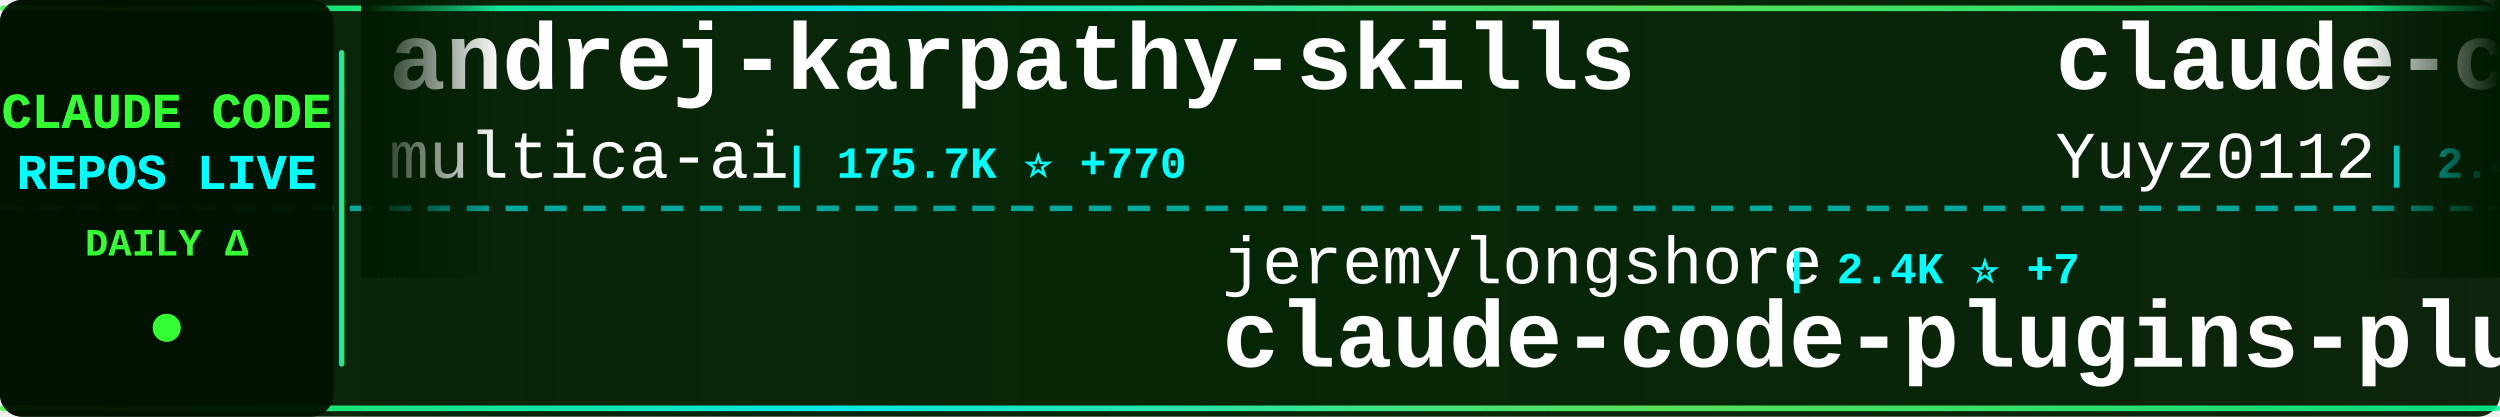
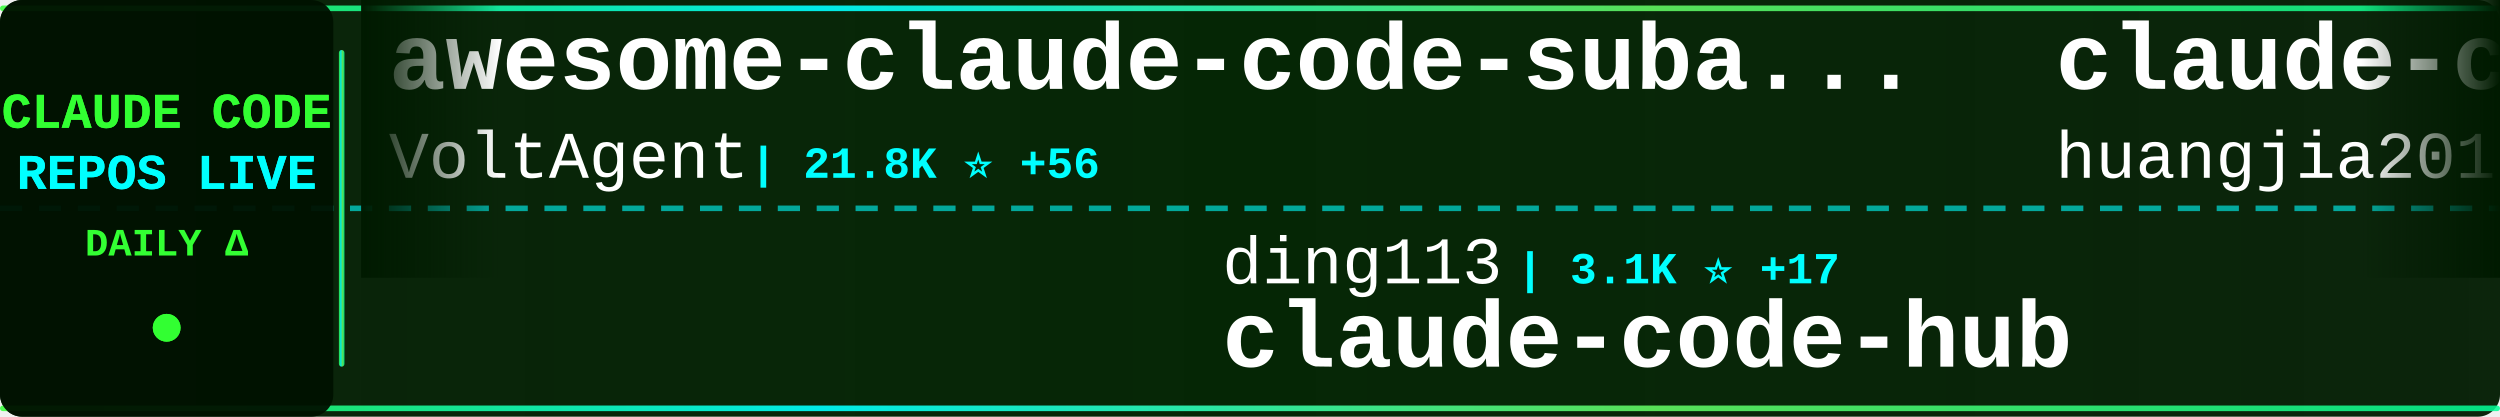
<svg xmlns="http://www.w3.org/2000/svg" width="900" height="150">
  <defs>
    <linearGradient id="tickerBg" x1="0%" y1="0%" x2="100%" y2="0%">
      <stop offset="0%" style="stop-color:#001a00;stop-opacity:0.95" />
      <stop offset="50%" style="stop-color:#002200;stop-opacity:0.98" />
      <stop offset="100%" style="stop-color:#001a00;stop-opacity:0.95" />
    </linearGradient>
    <linearGradient id="borderGrad" x1="0%" y1="0%" x2="100%" y2="0%">
      <stop offset="0%" style="stop-color:#33ff33;stop-opacity:0.85">
        <animate attributeName="stop-opacity" values="0.85;1;0.85" dur="2s" repeatCount="indefinite" />
      </stop>
      <stop offset="33%" style="stop-color:#00ffff;stop-opacity:0.9">
        <animate attributeName="stop-opacity" values="0.9;1;0.9" dur="2.2s" repeatCount="indefinite" />
      </stop>
      <stop offset="66%" style="stop-color:#66ff66;stop-opacity:0.85">
        <animate attributeName="stop-opacity" values="0.85;1;0.85" dur="1.8s" repeatCount="indefinite" />
      </stop>
      <stop offset="100%" style="stop-color:#00ff99;stop-opacity:0.85">
        <animate attributeName="stop-opacity" values="0.85;1;0.85" dur="2s" repeatCount="indefinite" />
      </stop>
    </linearGradient>
    <filter id="textGlow">
      <feGaussianBlur stdDeviation="0.1" result="coloredBlur" />
      <feMerge>
        <feMergeNode in="coloredBlur" />
        <feMergeNode in="SourceGraphic" />
      </feMerge>
    </filter>
    <filter id="metricGlow">
      <feGaussianBlur stdDeviation="0.2" result="coloredBlur" />
      <feMerge>
        <feMergeNode in="coloredBlur" />
        <feMergeNode in="SourceGraphic" />
      </feMerge>
    </filter>
    <linearGradient id="leftFade" x1="0%" y1="0%" x2="100%" y2="0%">
      <stop offset="0%" style="stop-color:#001a00;stop-opacity:1" />
      <stop offset="100%" style="stop-color:#001a00;stop-opacity:0" />
    </linearGradient>
    <linearGradient id="rightFade" x1="0%" y1="0%" x2="100%" y2="0%">
      <stop offset="0%" style="stop-color:#001a00;stop-opacity:0" />
      <stop offset="100%" style="stop-color:#001a00;stop-opacity:1" />
    </linearGradient>
  </defs>
  <rect width="900" height="150" fill="url(#tickerBg)" rx="8" />
  <rect x="0" y="2" width="900" height="2" fill="url(#borderGrad)" rx="1" />
  <rect x="0" y="146" width="900" height="2" fill="url(#borderGrad)" rx="1" />
  <line x1="0" y1="75" x2="900" y2="75" stroke="#00ffff" stroke-width="2" stroke-dasharray="8 6" opacity="0.6" />
  <rect x="0" y="0" width="120" height="150" fill="#001100" opacity="0.95" rx="8" />
  <text x="60" y="46" font-family="'Courier New', monospace" font-size="18" font-weight="bold" fill="#33ff33" text-anchor="middle" filter="url(#textGlow)">
    CLAUDE CODE
  </text>
  <text x="60" y="68" font-family="'Courier New', monospace" font-size="18" font-weight="bold" fill="#00ffff" text-anchor="middle" filter="url(#textGlow)">
    REPOS LIVE
  </text>
  <text x="60" y="92" font-family="'Courier New', monospace" font-size="14" font-weight="bold" fill="#33ff33" text-anchor="middle">
    DAILY Δ
  </text>
  <circle cx="60" cy="118" r="5" fill="#33ff33" filter="url(#metricGlow)">
    <animate attributeName="r" values="4;6;4" dur="1.5s" repeatCount="indefinite" />
    <animate attributeName="opacity" values="0.6;1;0.6" dur="1.5s" repeatCount="indefinite" />
  </circle>
  <rect x="122" y="18" width="2" height="114" fill="url(#borderGrad)" rx="1" />
  <clipPath id="tickerClip">
    <rect x="130" y="0" width="770" height="150" />
  </clipPath>
  <g clip-path="url(#tickerClip)">
    <g id="tickerItems">
      <animateTransform attributeName="transform" attributeType="XML" type="translate" from="0 0" to="-3000 0" dur="54s" repeatCount="indefinite" />
      <g transform="translate(0, 0)">
-         <text x="140" y="32" font-family="'Courier New', monospace" font-size="34" font-weight="bold" fill="#ffffff">andrej-karpathy-skills</text>
-         <text x="140" y="64" font-family="'Courier New', monospace" font-size="24" font-weight="normal" fill="#ffffff" opacity="1.0">multica-ai</text>
-         <text x="282" y="64" font-family="'Courier New', monospace" font-size="16" font-weight="bold" fill="#00ffff"> | 175.7K ⭐ +770</text>
+         <text x="140" y="32" font-family="'Courier New', monospace" font-size="34" font-weight="bold" fill="#ffffff">awesome-claude-code-suba...</text>
+         <text x="140" y="64" font-family="'Courier New', monospace" font-size="24" font-weight="normal" fill="#ffffff" opacity="1.0">VoltAgent</text>
+         <text x="270" y="64" font-family="'Courier New', monospace" font-size="16" font-weight="bold" fill="#00ffff"> | 21.8K ⭐ +56</text>
      </g>
      <g transform="translate(300, 0)">
-         <text x="140" y="102" font-family="'Courier New', monospace" font-size="24" font-weight="normal" fill="#ffffff" opacity="1.0">jeremylongshore</text>
-         <text x="342" y="102" font-family="'Courier New', monospace" font-size="16" font-weight="bold" fill="#00ffff"> | 2.4K ⭐ +7</text>
-         <text x="140" y="132" font-family="'Courier New', monospace" font-size="34" font-weight="bold" fill="#ffffff">claude-code-plugins-plus...</text>
+         <text x="140" y="102" font-family="'Courier New', monospace" font-size="24" font-weight="normal" fill="#ffffff" opacity="1.0">ding113</text>
+         <text x="246" y="102" font-family="'Courier New', monospace" font-size="16" font-weight="bold" fill="#00ffff"> | 3.1K ⭐ +17</text>
+         <text x="140" y="132" font-family="'Courier New', monospace" font-size="34" font-weight="bold" fill="#ffffff">claude-code-hub</text>
      </g>
      <g transform="translate(600, 0)">
-         <text x="140" y="32" font-family="'Courier New', monospace" font-size="34" font-weight="bold" fill="#ffffff">claude-code-reverse</text>
-         <text x="140" y="64" font-family="'Courier New', monospace" font-size="24" font-weight="normal" fill="#ffffff" opacity="1.0">Yuyz0112</text>
-         <text x="258" y="64" font-family="'Courier New', monospace" font-size="16" font-weight="bold" fill="#00ffff"> | 2.4K ⭐</text>
+         <text x="140" y="32" font-family="'Courier New', monospace" font-size="34" font-weight="bold" fill="#ffffff">claude-code-engineering</text>
+         <text x="140" y="64" font-family="'Courier New', monospace" font-size="24" font-weight="normal" fill="#ffffff" opacity="1.0">huangjia2019</text>
+         <text x="306" y="64" font-family="'Courier New', monospace" font-size="16" font-weight="bold" fill="#00ffff"> | 837 ⭐ +6</text>
      </g>
      <g transform="translate(900, 0)">
-         <text x="140" y="102" font-family="'Courier New', monospace" font-size="24" font-weight="normal" fill="#ffffff" opacity="1.0">asgeirtj</text>
-         <text x="258" y="102" font-family="'Courier New', monospace" font-size="16" font-weight="bold" fill="#00ffff"> | 42.3K ⭐ +222</text>
-         <text x="140" y="132" font-family="'Courier New', monospace" font-size="34" font-weight="bold" fill="#ffffff">system_prompts_leaks</text>
+         <text x="140" y="102" font-family="'Courier New', monospace" font-size="24" font-weight="normal" fill="#ffffff" opacity="1.0">anthropics</text>
+         <text x="282" y="102" font-family="'Courier New', monospace" font-size="16" font-weight="bold" fill="#00ffff"> | 876 ⭐ +4</text>
+         <text x="140" y="132" font-family="'Courier New', monospace" font-size="34" font-weight="bold" fill="#ffffff">claude-code-base-action</text>
      </g>
      <g transform="translate(1200, 0)">
-         <text x="140" y="32" font-family="'Courier New', monospace" font-size="34" font-weight="bold" fill="#ffffff">pi-vs-claude-code</text>
-         <text x="140" y="64" font-family="'Courier New', monospace" font-size="24" font-weight="normal" fill="#ffffff" opacity="1.0">disler</text>
-         <text x="234" y="64" font-family="'Courier New', monospace" font-size="16" font-weight="bold" fill="#00ffff"> | 1.4K ⭐ +3</text>
+         <text x="140" y="32" font-family="'Courier New', monospace" font-size="34" font-weight="bold" fill="#ffffff">claude-code-guide</text>
+         <text x="140" y="64" font-family="'Courier New', monospace" font-size="24" font-weight="normal" fill="#ffffff" opacity="1.0">zebbern</text>
+         <text x="246" y="64" font-family="'Courier New', monospace" font-size="16" font-weight="bold" fill="#00ffff"> | 4.3K ⭐ +3</text>
      </g>
      <g transform="translate(1500, 0)">
-         <text x="140" y="102" font-family="'Courier New', monospace" font-size="24" font-weight="normal" fill="#ffffff" opacity="1.0">anthropics</text>
-         <text x="282" y="102" font-family="'Courier New', monospace" font-size="16" font-weight="bold" fill="#00ffff"> | 150.8K ⭐ +426</text>
-         <text x="140" y="132" font-family="'Courier New', monospace" font-size="34" font-weight="bold" fill="#ffffff">skills</text>
+         <text x="140" y="102" font-family="'Courier New', monospace" font-size="24" font-weight="normal" fill="#ffffff" opacity="1.0">Maciek-roboblog</text>
+         <text x="342" y="102" font-family="'Courier New', monospace" font-size="16" font-weight="bold" fill="#00ffff"> | 8.2K ⭐ +6</text>
+         <text x="140" y="132" font-family="'Courier New', monospace" font-size="34" font-weight="bold" fill="#ffffff">Claude-Code-Usage-Monito...</text>
      </g>
      <g transform="translate(1800, 0)">
-         <text x="140" y="32" font-family="'Courier New', monospace" font-size="34" font-weight="bold" fill="#ffffff">claude-code-templates</text>
-         <text x="140" y="64" font-family="'Courier New', monospace" font-size="24" font-weight="normal" fill="#ffffff" opacity="1.0">davila7</text>
-         <text x="246" y="64" font-family="'Courier New', monospace" font-size="16" font-weight="bold" fill="#00ffff"> | 28.1K ⭐ +31</text>
+         <text x="140" y="32" font-family="'Courier New', monospace" font-size="34" font-weight="bold" fill="#ffffff">claude_code_src</text>
+         <text x="140" y="64" font-family="'Courier New', monospace" font-size="24" font-weight="normal" fill="#ffffff" opacity="1.0">ponponon</text>
+         <text x="258" y="64" font-family="'Courier New', monospace" font-size="16" font-weight="bold" fill="#00ffff"> | 2.3K ⭐ +2</text>
      </g>
      <g transform="translate(2100, 0)">
-         <text x="140" y="102" font-family="'Courier New', monospace" font-size="24" font-weight="normal" fill="#ffffff" opacity="1.0">centminmod</text>
-         <text x="282" y="102" font-family="'Courier New', monospace" font-size="16" font-weight="bold" fill="#00ffff"> | 2.4K ⭐ +2</text>
-         <text x="140" y="132" font-family="'Courier New', monospace" font-size="34" font-weight="bold" fill="#ffffff">my-claude-code-setup</text>
+         <text x="140" y="102" font-family="'Courier New', monospace" font-size="24" font-weight="normal" fill="#ffffff" opacity="1.0">anthropics</text>
+         <text x="282" y="102" font-family="'Courier New', monospace" font-size="16" font-weight="bold" fill="#00ffff"> | 8.0K ⭐ +13</text>
+         <text x="140" y="132" font-family="'Courier New', monospace" font-size="34" font-weight="bold" fill="#ffffff">claude-code-action</text>
      </g>
      <g transform="translate(2400, 0)">
-         <text x="140" y="32" font-family="'Courier New', monospace" font-size="34" font-weight="bold" fill="#ffffff">claude-code-source</text>
-         <text x="140" y="64" font-family="'Courier New', monospace" font-size="24" font-weight="normal" fill="#ffffff" opacity="1.0">AprilNEA</text>
-         <text x="258" y="64" font-family="'Courier New', monospace" font-size="16" font-weight="bold" fill="#00ffff"> | 387 ⭐</text>
+         <text x="140" y="32" font-family="'Courier New', monospace" font-size="34" font-weight="bold" fill="#ffffff">claude-code-source-code-...</text>
+         <text x="140" y="64" font-family="'Courier New', monospace" font-size="24" font-weight="normal" fill="#ffffff" opacity="1.0">ghuntley</text>
+         <text x="258" y="64" font-family="'Courier New', monospace" font-size="16" font-weight="bold" fill="#00ffff"> | 985 ⭐ +2</text>
      </g>
      <g transform="translate(2700, 0)">
-         <text x="140" y="102" font-family="'Courier New', monospace" font-size="24" font-weight="normal" fill="#ffffff" opacity="1.0">Piebald-AI</text>
-         <text x="282" y="102" font-family="'Courier New', monospace" font-size="16" font-weight="bold" fill="#00ffff"> | 11.1K ⭐ +36</text>
-         <text x="140" y="132" font-family="'Courier New', monospace" font-size="34" font-weight="bold" fill="#ffffff">claude-code-system-promp...</text>
+         <text x="140" y="102" font-family="'Courier New', monospace" font-size="24" font-weight="normal" fill="#ffffff" opacity="1.0">rohitg00</text>
+         <text x="258" y="102" font-family="'Courier New', monospace" font-size="16" font-weight="bold" fill="#00ffff"> | 2.1K ⭐ +9</text>
+         <text x="140" y="132" font-family="'Courier New', monospace" font-size="34" font-weight="bold" fill="#ffffff">awesome-claude-code-tool...</text>
      </g>
      <g transform="translate(3000, 0)">
-         <text x="140" y="32" font-family="'Courier New', monospace" font-size="34" font-weight="bold" fill="#ffffff">andrej-karpathy-skills</text>
-         <text x="140" y="64" font-family="'Courier New', monospace" font-size="24" font-weight="normal" fill="#ffffff" opacity="1.0">multica-ai</text>
-         <text x="282" y="64" font-family="'Courier New', monospace" font-size="16" font-weight="bold" fill="#00ffff"> | 175.7K ⭐ +770</text>
+         <text x="140" y="32" font-family="'Courier New', monospace" font-size="34" font-weight="bold" fill="#ffffff">awesome-claude-code-suba...</text>
+         <text x="140" y="64" font-family="'Courier New', monospace" font-size="24" font-weight="normal" fill="#ffffff" opacity="1.0">VoltAgent</text>
+         <text x="270" y="64" font-family="'Courier New', monospace" font-size="16" font-weight="bold" fill="#00ffff"> | 21.8K ⭐ +56</text>
      </g>
      <g transform="translate(3300, 0)">
-         <text x="140" y="102" font-family="'Courier New', monospace" font-size="24" font-weight="normal" fill="#ffffff" opacity="1.0">jeremylongshore</text>
-         <text x="342" y="102" font-family="'Courier New', monospace" font-size="16" font-weight="bold" fill="#00ffff"> | 2.4K ⭐ +7</text>
-         <text x="140" y="132" font-family="'Courier New', monospace" font-size="34" font-weight="bold" fill="#ffffff">claude-code-plugins-plus...</text>
+         <text x="140" y="102" font-family="'Courier New', monospace" font-size="24" font-weight="normal" fill="#ffffff" opacity="1.0">ding113</text>
+         <text x="246" y="102" font-family="'Courier New', monospace" font-size="16" font-weight="bold" fill="#00ffff"> | 3.1K ⭐ +17</text>
+         <text x="140" y="132" font-family="'Courier New', monospace" font-size="34" font-weight="bold" fill="#ffffff">claude-code-hub</text>
      </g>
      <g transform="translate(3600, 0)">
-         <text x="140" y="32" font-family="'Courier New', monospace" font-size="34" font-weight="bold" fill="#ffffff">claude-code-reverse</text>
-         <text x="140" y="64" font-family="'Courier New', monospace" font-size="24" font-weight="normal" fill="#ffffff" opacity="1.0">Yuyz0112</text>
-         <text x="258" y="64" font-family="'Courier New', monospace" font-size="16" font-weight="bold" fill="#00ffff"> | 2.4K ⭐</text>
+         <text x="140" y="32" font-family="'Courier New', monospace" font-size="34" font-weight="bold" fill="#ffffff">claude-code-engineering</text>
+         <text x="140" y="64" font-family="'Courier New', monospace" font-size="24" font-weight="normal" fill="#ffffff" opacity="1.0">huangjia2019</text>
+         <text x="306" y="64" font-family="'Courier New', monospace" font-size="16" font-weight="bold" fill="#00ffff"> | 837 ⭐ +6</text>
      </g>
      <g transform="translate(3900, 0)">
-         <text x="140" y="102" font-family="'Courier New', monospace" font-size="24" font-weight="normal" fill="#ffffff" opacity="1.0">asgeirtj</text>
-         <text x="258" y="102" font-family="'Courier New', monospace" font-size="16" font-weight="bold" fill="#00ffff"> | 42.3K ⭐ +222</text>
-         <text x="140" y="132" font-family="'Courier New', monospace" font-size="34" font-weight="bold" fill="#ffffff">system_prompts_leaks</text>
+         <text x="140" y="102" font-family="'Courier New', monospace" font-size="24" font-weight="normal" fill="#ffffff" opacity="1.0">anthropics</text>
+         <text x="282" y="102" font-family="'Courier New', monospace" font-size="16" font-weight="bold" fill="#00ffff"> | 876 ⭐ +4</text>
+         <text x="140" y="132" font-family="'Courier New', monospace" font-size="34" font-weight="bold" fill="#ffffff">claude-code-base-action</text>
      </g>
    </g>
  </g>
  <rect x="130" y="0" width="50" height="100" fill="url(#leftFade)" />
  <rect x="850" y="0" width="50" height="100" fill="url(#rightFade)" />
</svg>
